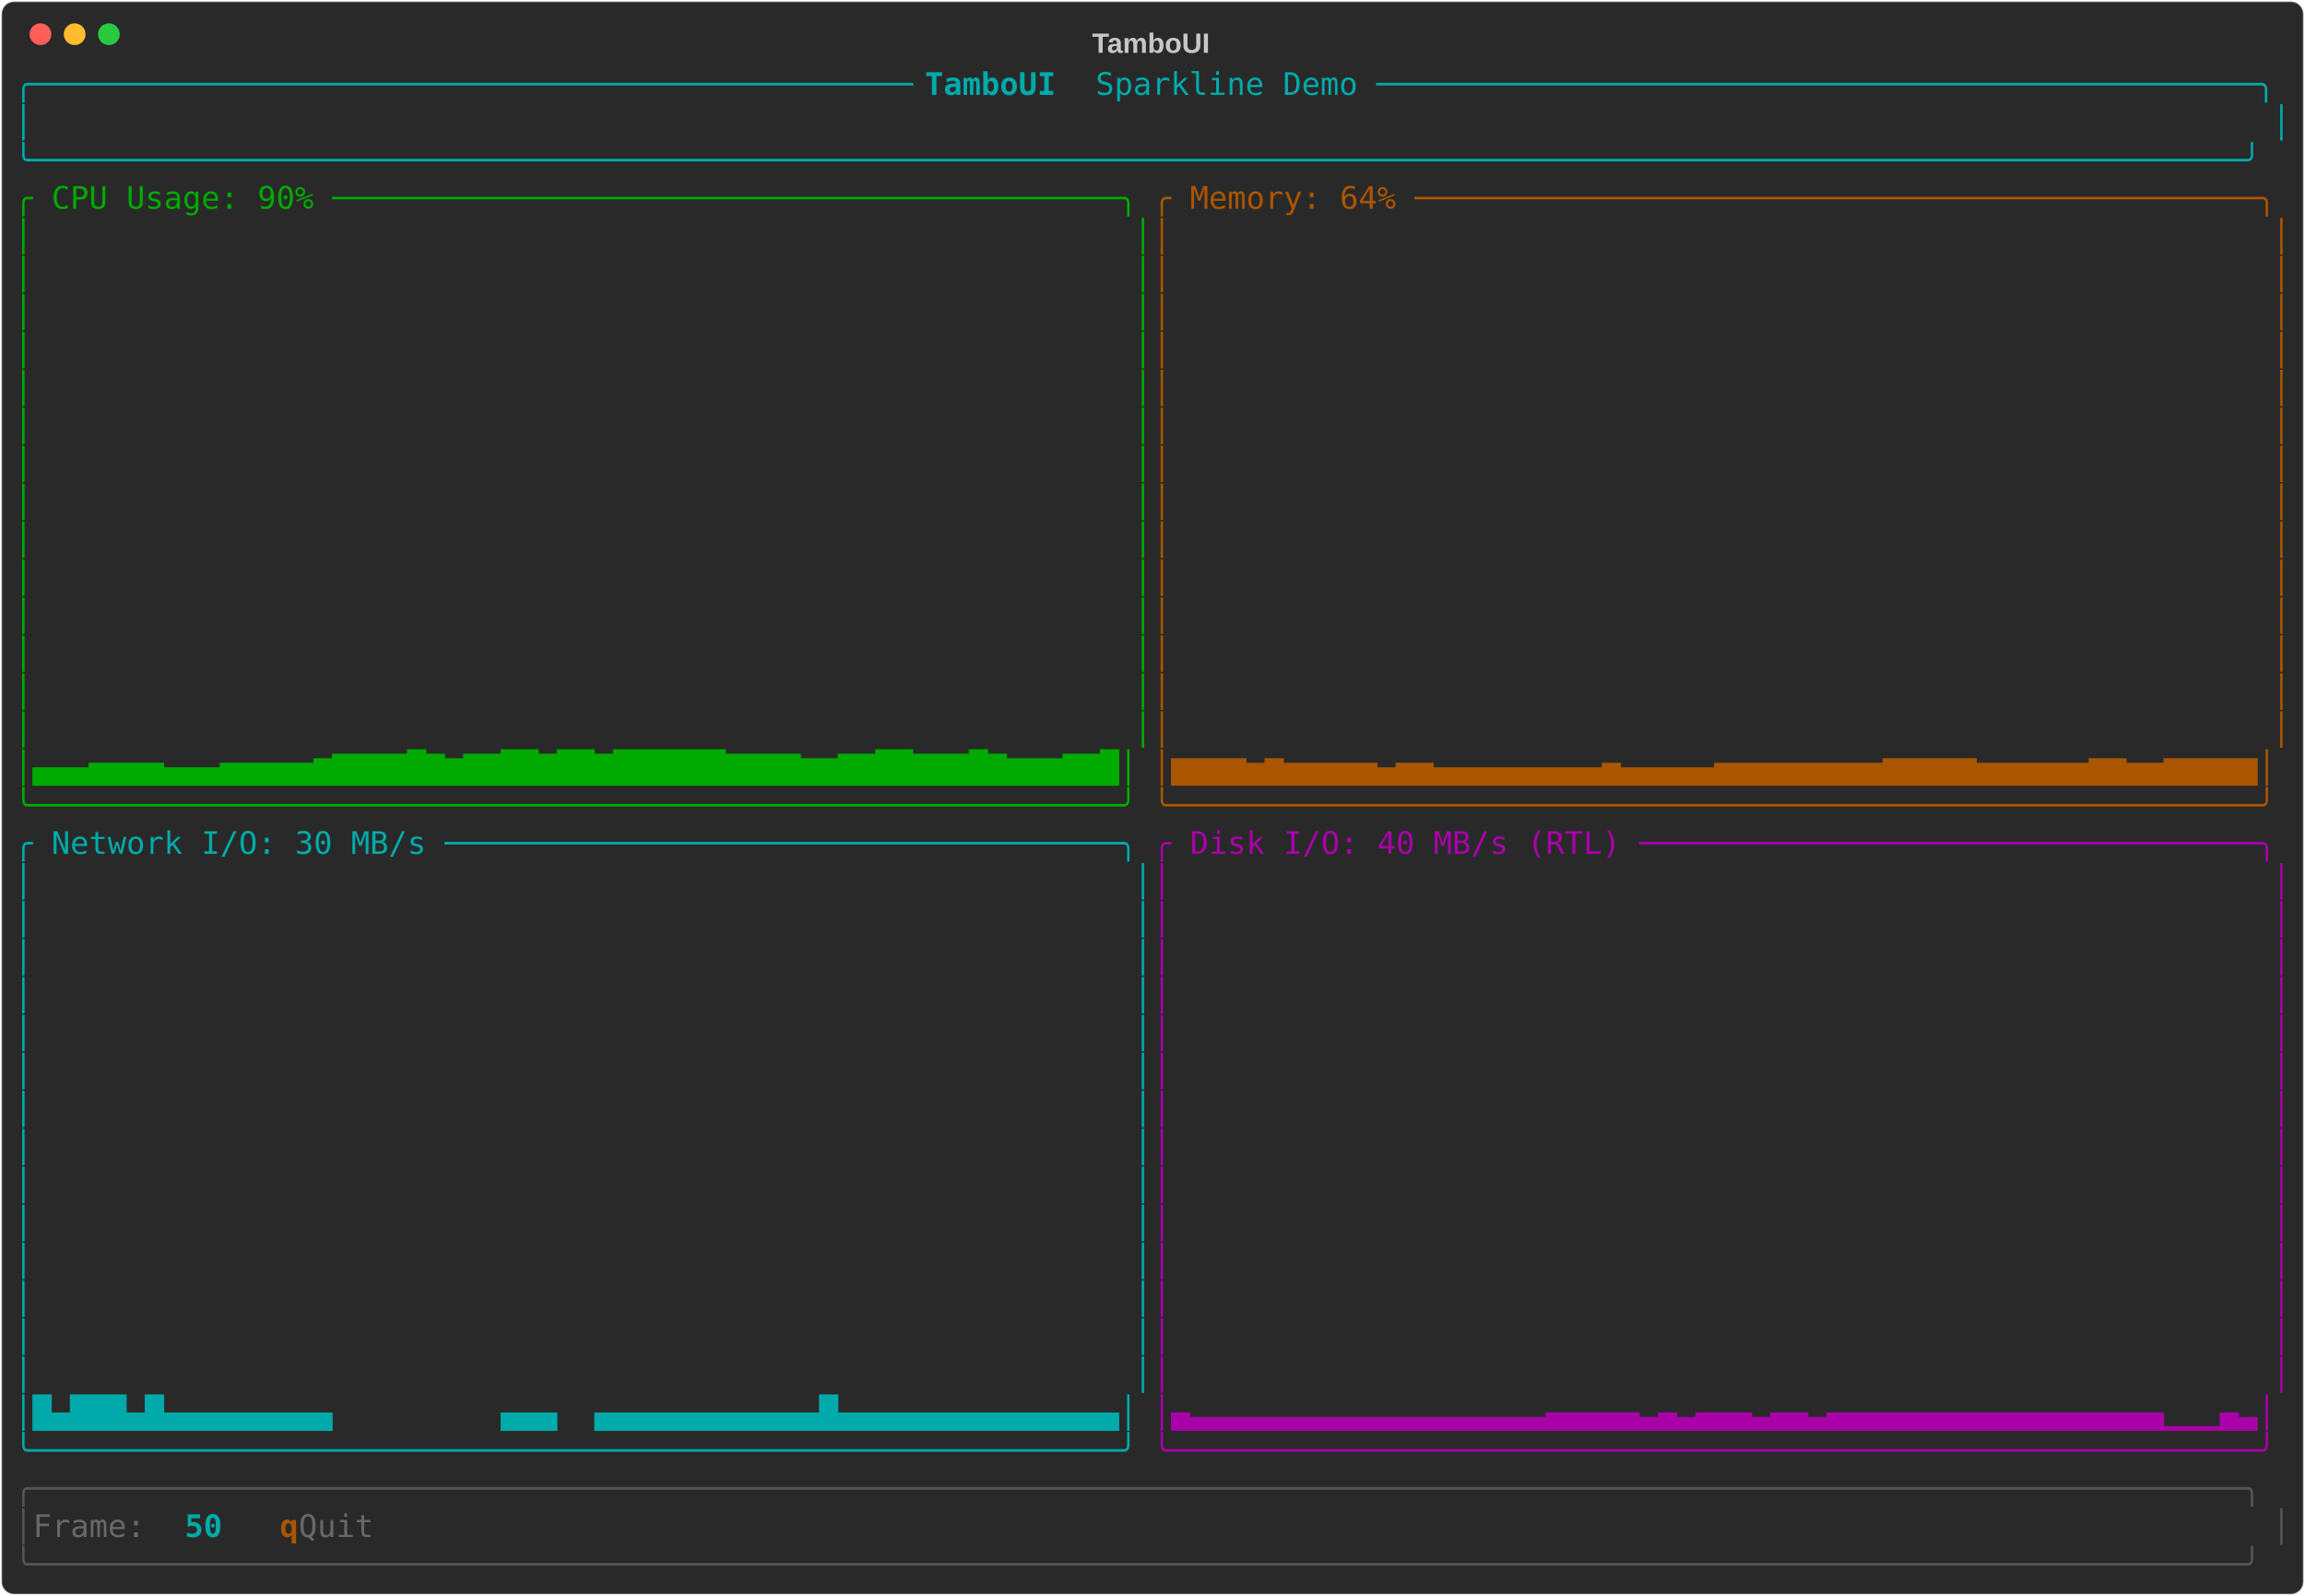
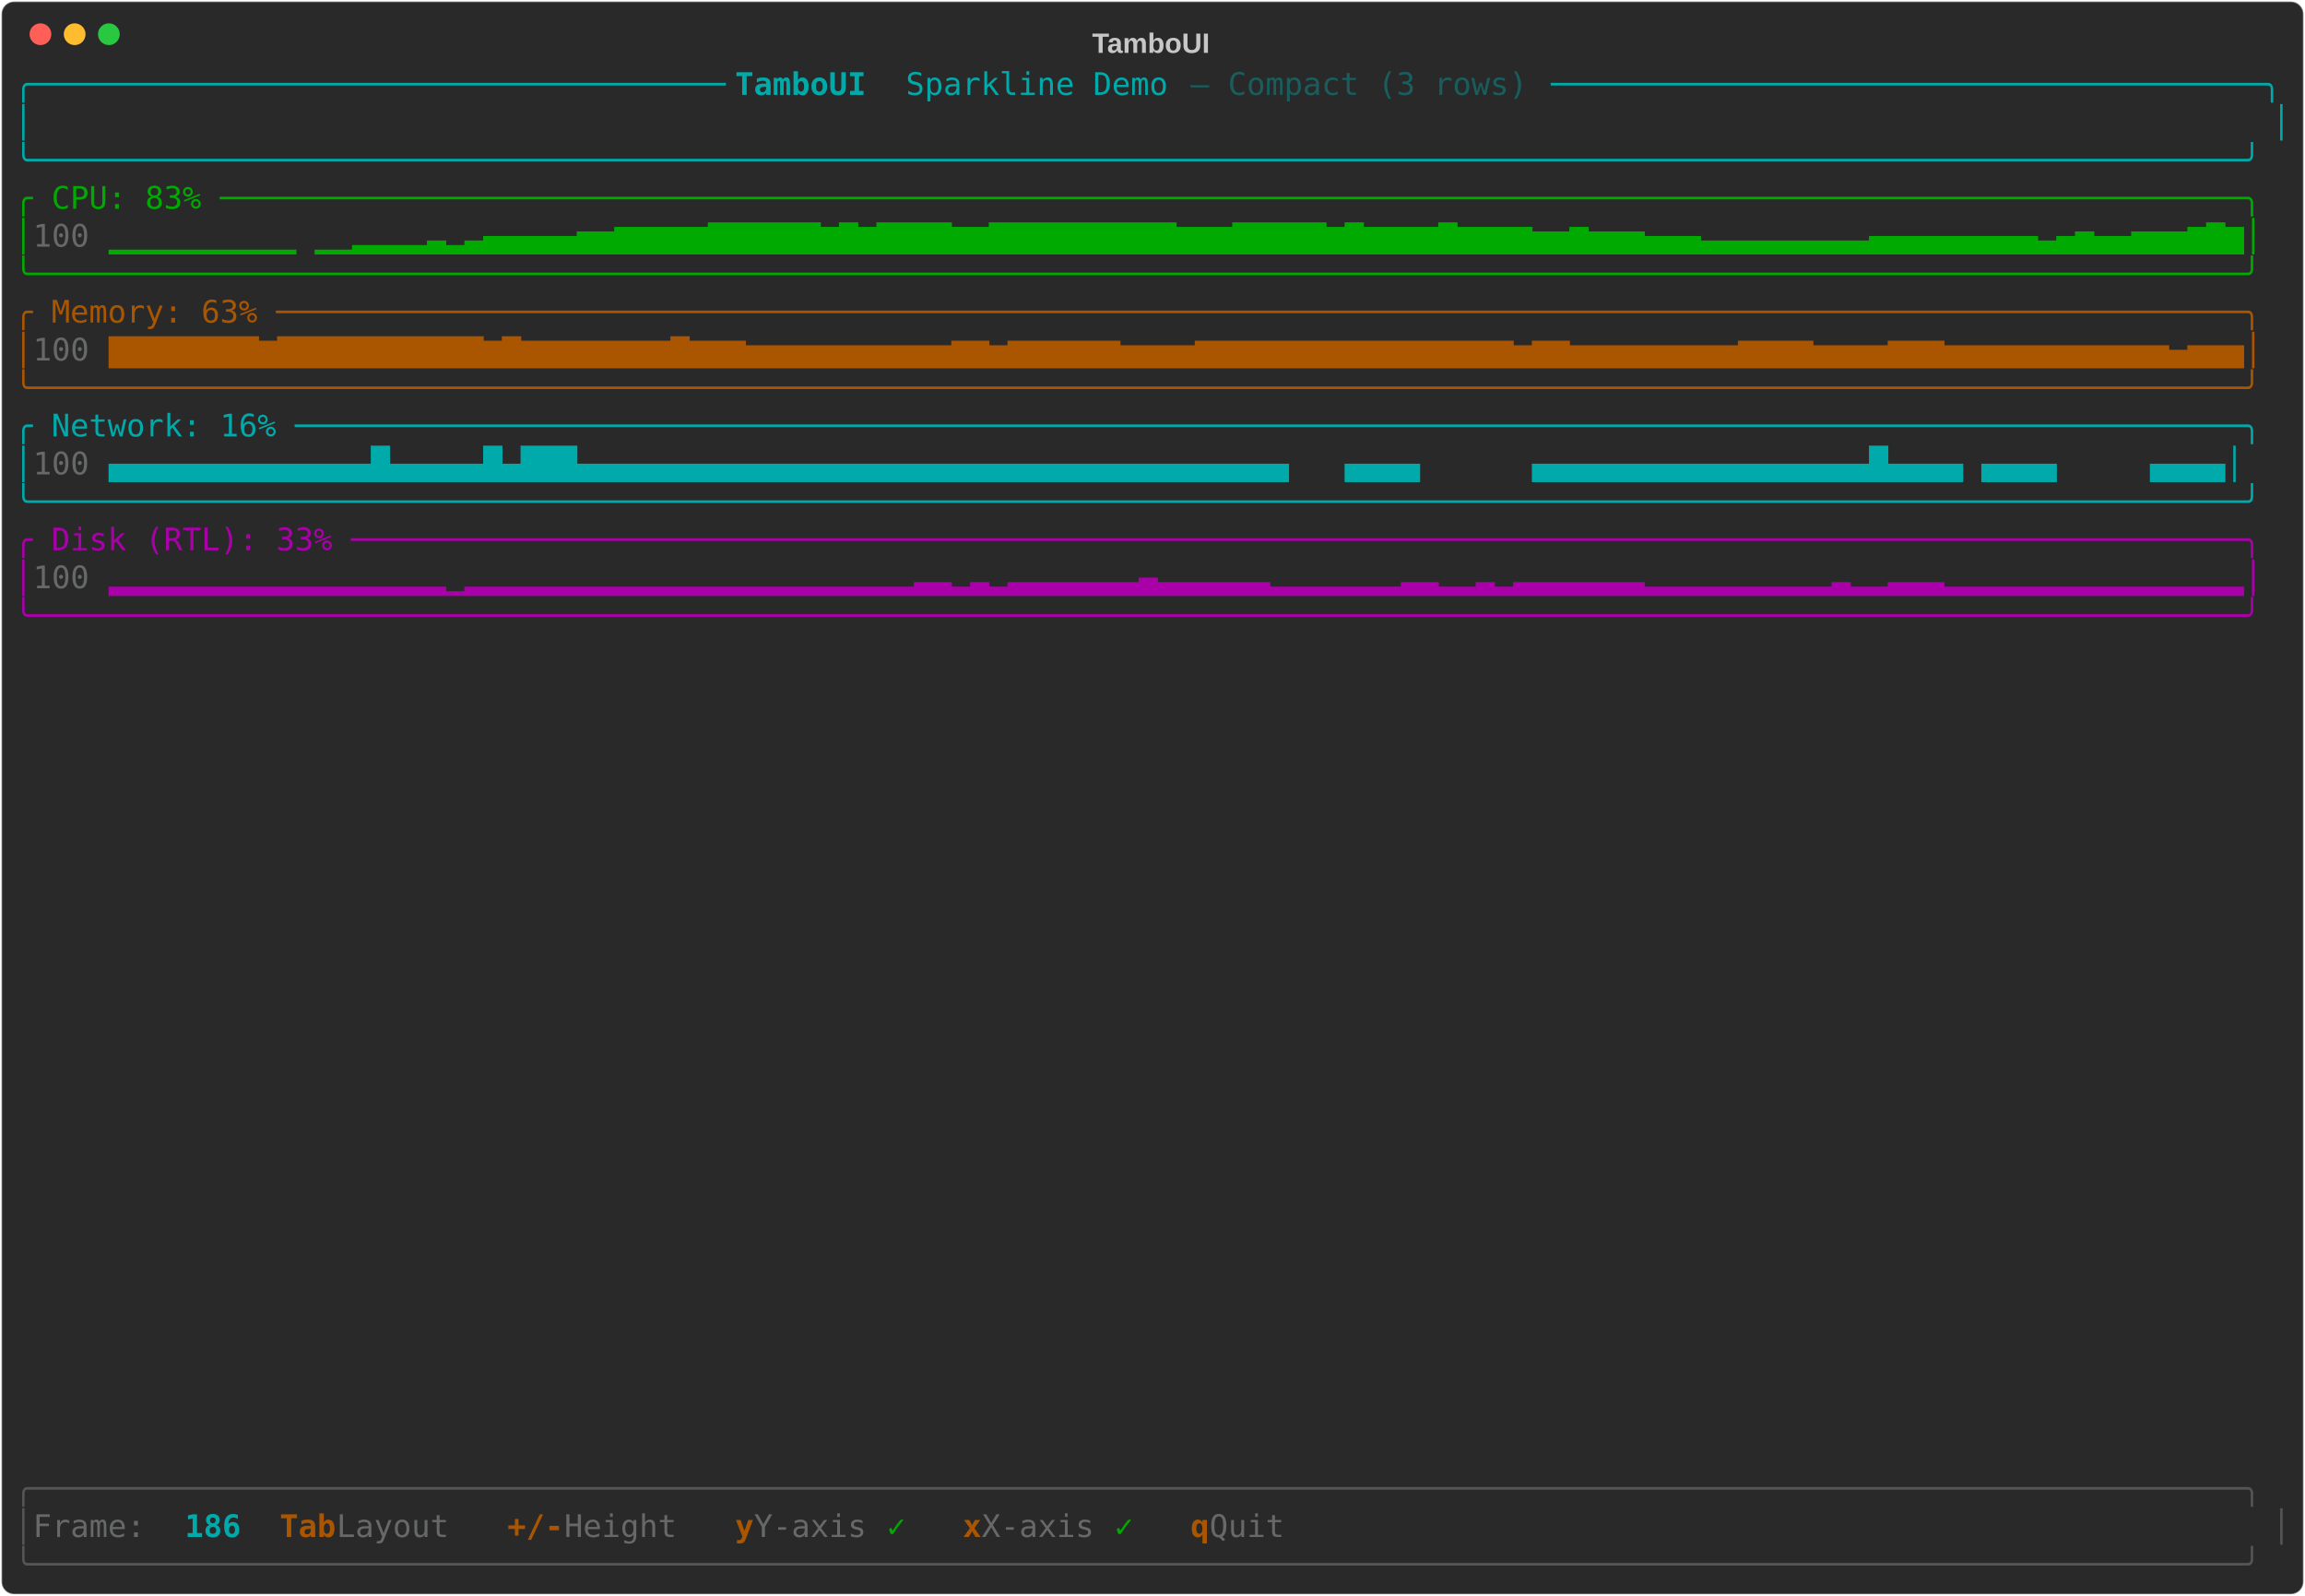
<svg xmlns="http://www.w3.org/2000/svg" class="rich-terminal" viewBox="0 0 1482 1026">
-   <style>    @font-face {        font-family: "Fira Code";        src: local("FiraCode-Regular"),                url("https://cdnjs.cloudflare.com/ajax/libs/firacode/6.2.0/woff2/FiraCode-Regular.woff2") format("woff2"),                url("https://cdnjs.cloudflare.com/ajax/libs/firacode/6.2.0/woff/FiraCode-Regular.woff") format("woff");        font-style: normal;        font-weight: 400;    }    @font-face {        font-family: "Fira Code";        src: local("FiraCode-Bold"),                url("https://cdnjs.cloudflare.com/ajax/libs/firacode/6.2.0/woff2/FiraCode-Bold.woff2") format("woff2"),                url("https://cdnjs.cloudflare.com/ajax/libs/firacode/6.2.0/woff/FiraCode-Bold.woff") format("woff");        font-style: bold;        font-weight: 700;    }    .terminal-2690497868-matrix {        font-family: Fira Code, monospace;        font-size: 20px;        line-height: 24.4px;        font-variant-east-asian: full-width;    }    .terminal-2690497868-title {        font-size: 18px;        font-weight: bold;        font-family: arial;    }    .terminal-2690497868-r1 { fill: #00aaaa }.terminal-2690497868-r2 { fill: #00aaaa;font-weight: bold }.terminal-2690497868-r3 { fill: #c5c8c6 }.terminal-2690497868-r4 { fill: #00aa00 }.terminal-2690497868-r5 { fill: #aa5500 }.terminal-2690497868-r6 { fill: #aa00aa }.terminal-2690497868-r7 { fill: #555555 }.terminal-2690497868-r8 { fill: #676968 }.terminal-2690497868-r9 { fill: #aa5500;font-weight: bold }    </style>
+   <style>    @font-face {        font-family: "Fira Code";        src: local("FiraCode-Regular"),                url("https://cdnjs.cloudflare.com/ajax/libs/firacode/6.2.0/woff2/FiraCode-Regular.woff2") format("woff2"),                url("https://cdnjs.cloudflare.com/ajax/libs/firacode/6.2.0/woff/FiraCode-Regular.woff") format("woff");        font-style: normal;        font-weight: 400;    }    @font-face {        font-family: "Fira Code";        src: local("FiraCode-Bold"),                url("https://cdnjs.cloudflare.com/ajax/libs/firacode/6.2.0/woff2/FiraCode-Bold.woff2") format("woff2"),                url("https://cdnjs.cloudflare.com/ajax/libs/firacode/6.2.0/woff/FiraCode-Bold.woff") format("woff");        font-style: bold;        font-weight: 700;    }    .terminal-4036612891-matrix {        font-family: Fira Code, monospace;        font-size: 20px;        line-height: 24.4px;        font-variant-east-asian: full-width;    }    .terminal-4036612891-title {        font-size: 18px;        font-weight: bold;        font-family: arial;    }    .terminal-4036612891-r1 { fill: #00aaaa }.terminal-4036612891-r2 { fill: #00aaaa;font-weight: bold }.terminal-4036612891-r3 { fill: #195d5d }.terminal-4036612891-r4 { fill: #c5c8c6 }.terminal-4036612891-r5 { fill: #00aa00 }.terminal-4036612891-r6 { fill: #676968 }.terminal-4036612891-r7 { fill: #aa5500 }.terminal-4036612891-r8 { fill: #aa00aa }.terminal-4036612891-r9 { fill: #555555 }.terminal-4036612891-r10 { fill: #aa5500;font-weight: bold }    </style>
  <defs>
-     <clipPath id="terminal-2690497868-clip-terminal">
+     <clipPath id="terminal-4036612891-clip-terminal">
      <rect x="0" y="0" width="1463" height="975" />
    </clipPath>
-     <clipPath id="terminal-2690497868-line-0">
+     <clipPath id="terminal-4036612891-line-0">
      <rect x="0" y="1.5" width="1464" height="24.65" />
    </clipPath>
-     <clipPath id="terminal-2690497868-line-1">
+     <clipPath id="terminal-4036612891-line-1">
      <rect x="0" y="25.9" width="1464" height="24.65" />
    </clipPath>
-     <clipPath id="terminal-2690497868-line-2">
+     <clipPath id="terminal-4036612891-line-2">
      <rect x="0" y="50.3" width="1464" height="24.65" />
    </clipPath>
-     <clipPath id="terminal-2690497868-line-3">
+     <clipPath id="terminal-4036612891-line-3">
      <rect x="0" y="74.7" width="1464" height="24.65" />
    </clipPath>
-     <clipPath id="terminal-2690497868-line-4">
+     <clipPath id="terminal-4036612891-line-4">
      <rect x="0" y="99.1" width="1464" height="24.65" />
    </clipPath>
-     <clipPath id="terminal-2690497868-line-5">
+     <clipPath id="terminal-4036612891-line-5">
      <rect x="0" y="123.5" width="1464" height="24.65" />
    </clipPath>
-     <clipPath id="terminal-2690497868-line-6">
+     <clipPath id="terminal-4036612891-line-6">
      <rect x="0" y="147.9" width="1464" height="24.65" />
    </clipPath>
-     <clipPath id="terminal-2690497868-line-7">
+     <clipPath id="terminal-4036612891-line-7">
      <rect x="0" y="172.3" width="1464" height="24.65" />
    </clipPath>
-     <clipPath id="terminal-2690497868-line-8">
+     <clipPath id="terminal-4036612891-line-8">
      <rect x="0" y="196.7" width="1464" height="24.65" />
    </clipPath>
-     <clipPath id="terminal-2690497868-line-9">
+     <clipPath id="terminal-4036612891-line-9">
      <rect x="0" y="221.1" width="1464" height="24.65" />
    </clipPath>
-     <clipPath id="terminal-2690497868-line-10">
+     <clipPath id="terminal-4036612891-line-10">
      <rect x="0" y="245.5" width="1464" height="24.65" />
    </clipPath>
-     <clipPath id="terminal-2690497868-line-11">
+     <clipPath id="terminal-4036612891-line-11">
      <rect x="0" y="269.9" width="1464" height="24.65" />
    </clipPath>
-     <clipPath id="terminal-2690497868-line-12">
+     <clipPath id="terminal-4036612891-line-12">
      <rect x="0" y="294.3" width="1464" height="24.65" />
    </clipPath>
-     <clipPath id="terminal-2690497868-line-13">
+     <clipPath id="terminal-4036612891-line-13">
      <rect x="0" y="318.7" width="1464" height="24.65" />
    </clipPath>
-     <clipPath id="terminal-2690497868-line-14">
+     <clipPath id="terminal-4036612891-line-14">
      <rect x="0" y="343.1" width="1464" height="24.65" />
    </clipPath>
-     <clipPath id="terminal-2690497868-line-15">
+     <clipPath id="terminal-4036612891-line-15">
      <rect x="0" y="367.5" width="1464" height="24.65" />
    </clipPath>
-     <clipPath id="terminal-2690497868-line-16">
+     <clipPath id="terminal-4036612891-line-16">
      <rect x="0" y="391.9" width="1464" height="24.65" />
    </clipPath>
-     <clipPath id="terminal-2690497868-line-17">
+     <clipPath id="terminal-4036612891-line-17">
      <rect x="0" y="416.3" width="1464" height="24.65" />
    </clipPath>
-     <clipPath id="terminal-2690497868-line-18">
+     <clipPath id="terminal-4036612891-line-18">
      <rect x="0" y="440.7" width="1464" height="24.65" />
    </clipPath>
-     <clipPath id="terminal-2690497868-line-19">
+     <clipPath id="terminal-4036612891-line-19">
      <rect x="0" y="465.1" width="1464" height="24.65" />
    </clipPath>
-     <clipPath id="terminal-2690497868-line-20">
+     <clipPath id="terminal-4036612891-line-20">
      <rect x="0" y="489.5" width="1464" height="24.65" />
    </clipPath>
-     <clipPath id="terminal-2690497868-line-21">
+     <clipPath id="terminal-4036612891-line-21">
      <rect x="0" y="513.9" width="1464" height="24.65" />
    </clipPath>
-     <clipPath id="terminal-2690497868-line-22">
+     <clipPath id="terminal-4036612891-line-22">
      <rect x="0" y="538.3" width="1464" height="24.65" />
    </clipPath>
-     <clipPath id="terminal-2690497868-line-23">
+     <clipPath id="terminal-4036612891-line-23">
      <rect x="0" y="562.7" width="1464" height="24.65" />
    </clipPath>
-     <clipPath id="terminal-2690497868-line-24">
+     <clipPath id="terminal-4036612891-line-24">
      <rect x="0" y="587.1" width="1464" height="24.65" />
    </clipPath>
-     <clipPath id="terminal-2690497868-line-25">
+     <clipPath id="terminal-4036612891-line-25">
      <rect x="0" y="611.5" width="1464" height="24.65" />
    </clipPath>
-     <clipPath id="terminal-2690497868-line-26">
+     <clipPath id="terminal-4036612891-line-26">
      <rect x="0" y="635.9" width="1464" height="24.65" />
    </clipPath>
-     <clipPath id="terminal-2690497868-line-27">
+     <clipPath id="terminal-4036612891-line-27">
      <rect x="0" y="660.3" width="1464" height="24.65" />
    </clipPath>
-     <clipPath id="terminal-2690497868-line-28">
+     <clipPath id="terminal-4036612891-line-28">
      <rect x="0" y="684.7" width="1464" height="24.65" />
    </clipPath>
-     <clipPath id="terminal-2690497868-line-29">
+     <clipPath id="terminal-4036612891-line-29">
      <rect x="0" y="709.1" width="1464" height="24.65" />
    </clipPath>
-     <clipPath id="terminal-2690497868-line-30">
+     <clipPath id="terminal-4036612891-line-30">
      <rect x="0" y="733.5" width="1464" height="24.65" />
    </clipPath>
-     <clipPath id="terminal-2690497868-line-31">
+     <clipPath id="terminal-4036612891-line-31">
      <rect x="0" y="757.9" width="1464" height="24.65" />
    </clipPath>
-     <clipPath id="terminal-2690497868-line-32">
+     <clipPath id="terminal-4036612891-line-32">
      <rect x="0" y="782.3" width="1464" height="24.65" />
    </clipPath>
-     <clipPath id="terminal-2690497868-line-33">
+     <clipPath id="terminal-4036612891-line-33">
      <rect x="0" y="806.7" width="1464" height="24.65" />
    </clipPath>
-     <clipPath id="terminal-2690497868-line-34">
+     <clipPath id="terminal-4036612891-line-34">
      <rect x="0" y="831.1" width="1464" height="24.65" />
    </clipPath>
-     <clipPath id="terminal-2690497868-line-35">
+     <clipPath id="terminal-4036612891-line-35">
      <rect x="0" y="855.5" width="1464" height="24.65" />
    </clipPath>
-     <clipPath id="terminal-2690497868-line-36">
+     <clipPath id="terminal-4036612891-line-36">
      <rect x="0" y="879.9" width="1464" height="24.65" />
    </clipPath>
-     <clipPath id="terminal-2690497868-line-37">
+     <clipPath id="terminal-4036612891-line-37">
      <rect x="0" y="904.3" width="1464" height="24.65" />
    </clipPath>
-     <clipPath id="terminal-2690497868-line-38">
+     <clipPath id="terminal-4036612891-line-38">
      <rect x="0" y="928.7" width="1464" height="24.65" />
    </clipPath>
-     <clipPath id="terminal-2690497868-line-39">
+     <clipPath id="terminal-4036612891-line-39">
      <rect x="0" y="953.1" width="1464" height="24.65" />
    </clipPath>
  </defs>
  <rect fill="#292929" stroke="rgba(255,255,255,0.35)" stroke-width="1" x="1" y="1" width="1480" height="1024" rx="8" />
-   <text class="terminal-2690497868-title" fill="#c5c8c6" text-anchor="middle" x="740" y="34">TamboUI</text>
+   <text class="terminal-4036612891-title" fill="#c5c8c6" text-anchor="middle" x="740" y="34">TamboUI</text>
  <g transform="translate(26,22)">
    <circle cx="0" cy="0" r="7" fill="#ff5f57" />
    <circle cx="22" cy="0" r="7" fill="#febc2e" />
    <circle cx="44" cy="0" r="7" fill="#28c840" />
  </g>
-   <g transform="translate(9, 41)" clip-path="url(#terminal-2690497868-clip-terminal)">
-     <g class="terminal-2690497868-matrix">
-       <text class="terminal-2690497868-r1" x="0" y="20" textLength="585.6" clip-path="url(#terminal-2690497868-line-0)">╭───────────────────────────────────────────────</text>
-       <text class="terminal-2690497868-r2" x="585.6" y="20" textLength="109.8" clip-path="url(#terminal-2690497868-line-0)"> TamboUI </text>
-       <text class="terminal-2690497868-r1" x="695.4" y="20" textLength="768.6" clip-path="url(#terminal-2690497868-line-0)">Sparkline Demo ───────────────────────────────────────────────╮</text>
-       <text class="terminal-2690497868-r1" x="0" y="44.4" textLength="12.2" clip-path="url(#terminal-2690497868-line-1)">│</text>
-       <text class="terminal-2690497868-r1" x="1451.8" y="44.4" textLength="12.2" clip-path="url(#terminal-2690497868-line-1)">│</text>
-       <text class="terminal-2690497868-r1" x="0" y="68.8" textLength="1464" clip-path="url(#terminal-2690497868-line-2)">╰──────────────────────────────────────────────────────────────────────────────────────────────────────────────────────╯</text>
-       <text class="terminal-2690497868-r4" x="0" y="93.2" textLength="732" clip-path="url(#terminal-2690497868-line-3)">╭ CPU Usage: 90% ──────────────────────────────────────────╮</text>
-       <text class="terminal-2690497868-r5" x="732" y="93.2" textLength="732" clip-path="url(#terminal-2690497868-line-3)">╭ Memory: 64% ─────────────────────────────────────────────╮</text>
-       <text class="terminal-2690497868-r4" x="0" y="117.6" textLength="12.2" clip-path="url(#terminal-2690497868-line-4)">│</text>
-       <text class="terminal-2690497868-r4" x="719.8" y="117.6" textLength="12.2" clip-path="url(#terminal-2690497868-line-4)">│</text>
-       <text class="terminal-2690497868-r5" x="732" y="117.6" textLength="12.2" clip-path="url(#terminal-2690497868-line-4)">│</text>
-       <text class="terminal-2690497868-r5" x="1451.8" y="117.6" textLength="12.2" clip-path="url(#terminal-2690497868-line-4)">│</text>
-       <text class="terminal-2690497868-r4" x="0" y="142" textLength="12.2" clip-path="url(#terminal-2690497868-line-5)">│</text>
-       <text class="terminal-2690497868-r4" x="719.8" y="142" textLength="12.2" clip-path="url(#terminal-2690497868-line-5)">│</text>
-       <text class="terminal-2690497868-r5" x="732" y="142" textLength="12.2" clip-path="url(#terminal-2690497868-line-5)">│</text>
-       <text class="terminal-2690497868-r5" x="1451.8" y="142" textLength="12.2" clip-path="url(#terminal-2690497868-line-5)">│</text>
-       <text class="terminal-2690497868-r4" x="0" y="166.4" textLength="12.2" clip-path="url(#terminal-2690497868-line-6)">│</text>
-       <text class="terminal-2690497868-r4" x="719.8" y="166.4" textLength="12.2" clip-path="url(#terminal-2690497868-line-6)">│</text>
-       <text class="terminal-2690497868-r5" x="732" y="166.4" textLength="12.2" clip-path="url(#terminal-2690497868-line-6)">│</text>
-       <text class="terminal-2690497868-r5" x="1451.8" y="166.4" textLength="12.2" clip-path="url(#terminal-2690497868-line-6)">│</text>
-       <text class="terminal-2690497868-r4" x="0" y="190.8" textLength="12.2" clip-path="url(#terminal-2690497868-line-7)">│</text>
-       <text class="terminal-2690497868-r4" x="719.8" y="190.8" textLength="12.2" clip-path="url(#terminal-2690497868-line-7)">│</text>
-       <text class="terminal-2690497868-r5" x="732" y="190.8" textLength="12.2" clip-path="url(#terminal-2690497868-line-7)">│</text>
-       <text class="terminal-2690497868-r5" x="1451.8" y="190.8" textLength="12.2" clip-path="url(#terminal-2690497868-line-7)">│</text>
-       <text class="terminal-2690497868-r4" x="0" y="215.2" textLength="12.2" clip-path="url(#terminal-2690497868-line-8)">│</text>
-       <text class="terminal-2690497868-r4" x="719.8" y="215.2" textLength="12.2" clip-path="url(#terminal-2690497868-line-8)">│</text>
-       <text class="terminal-2690497868-r5" x="732" y="215.2" textLength="12.2" clip-path="url(#terminal-2690497868-line-8)">│</text>
-       <text class="terminal-2690497868-r5" x="1451.8" y="215.2" textLength="12.2" clip-path="url(#terminal-2690497868-line-8)">│</text>
-       <text class="terminal-2690497868-r4" x="0" y="239.6" textLength="12.2" clip-path="url(#terminal-2690497868-line-9)">│</text>
-       <text class="terminal-2690497868-r4" x="719.8" y="239.6" textLength="12.2" clip-path="url(#terminal-2690497868-line-9)">│</text>
-       <text class="terminal-2690497868-r5" x="732" y="239.6" textLength="12.2" clip-path="url(#terminal-2690497868-line-9)">│</text>
-       <text class="terminal-2690497868-r5" x="1451.8" y="239.6" textLength="12.2" clip-path="url(#terminal-2690497868-line-9)">│</text>
-       <text class="terminal-2690497868-r4" x="0" y="264" textLength="12.2" clip-path="url(#terminal-2690497868-line-10)">│</text>
-       <text class="terminal-2690497868-r4" x="719.8" y="264" textLength="12.2" clip-path="url(#terminal-2690497868-line-10)">│</text>
-       <text class="terminal-2690497868-r5" x="732" y="264" textLength="12.2" clip-path="url(#terminal-2690497868-line-10)">│</text>
-       <text class="terminal-2690497868-r5" x="1451.8" y="264" textLength="12.2" clip-path="url(#terminal-2690497868-line-10)">│</text>
-       <text class="terminal-2690497868-r4" x="0" y="288.4" textLength="12.2" clip-path="url(#terminal-2690497868-line-11)">│</text>
-       <text class="terminal-2690497868-r4" x="719.8" y="288.4" textLength="12.2" clip-path="url(#terminal-2690497868-line-11)">│</text>
-       <text class="terminal-2690497868-r5" x="732" y="288.4" textLength="12.2" clip-path="url(#terminal-2690497868-line-11)">│</text>
-       <text class="terminal-2690497868-r5" x="1451.8" y="288.4" textLength="12.2" clip-path="url(#terminal-2690497868-line-11)">│</text>
-       <text class="terminal-2690497868-r4" x="0" y="312.8" textLength="12.2" clip-path="url(#terminal-2690497868-line-12)">│</text>
-       <text class="terminal-2690497868-r4" x="719.8" y="312.8" textLength="12.2" clip-path="url(#terminal-2690497868-line-12)">│</text>
-       <text class="terminal-2690497868-r5" x="732" y="312.8" textLength="12.2" clip-path="url(#terminal-2690497868-line-12)">│</text>
-       <text class="terminal-2690497868-r5" x="1451.8" y="312.8" textLength="12.2" clip-path="url(#terminal-2690497868-line-12)">│</text>
-       <text class="terminal-2690497868-r4" x="0" y="337.2" textLength="12.2" clip-path="url(#terminal-2690497868-line-13)">│</text>
-       <text class="terminal-2690497868-r4" x="719.8" y="337.2" textLength="12.2" clip-path="url(#terminal-2690497868-line-13)">│</text>
-       <text class="terminal-2690497868-r5" x="732" y="337.2" textLength="12.2" clip-path="url(#terminal-2690497868-line-13)">│</text>
-       <text class="terminal-2690497868-r5" x="1451.8" y="337.2" textLength="12.2" clip-path="url(#terminal-2690497868-line-13)">│</text>
-       <text class="terminal-2690497868-r4" x="0" y="361.6" textLength="12.2" clip-path="url(#terminal-2690497868-line-14)">│</text>
-       <text class="terminal-2690497868-r4" x="719.8" y="361.6" textLength="12.2" clip-path="url(#terminal-2690497868-line-14)">│</text>
-       <text class="terminal-2690497868-r5" x="732" y="361.6" textLength="12.2" clip-path="url(#terminal-2690497868-line-14)">│</text>
-       <text class="terminal-2690497868-r5" x="1451.8" y="361.6" textLength="12.2" clip-path="url(#terminal-2690497868-line-14)">│</text>
-       <text class="terminal-2690497868-r4" x="0" y="386" textLength="12.2" clip-path="url(#terminal-2690497868-line-15)">│</text>
-       <text class="terminal-2690497868-r4" x="719.8" y="386" textLength="12.2" clip-path="url(#terminal-2690497868-line-15)">│</text>
-       <text class="terminal-2690497868-r5" x="732" y="386" textLength="12.2" clip-path="url(#terminal-2690497868-line-15)">│</text>
-       <text class="terminal-2690497868-r5" x="1451.8" y="386" textLength="12.2" clip-path="url(#terminal-2690497868-line-15)">│</text>
-       <text class="terminal-2690497868-r4" x="0" y="410.4" textLength="12.2" clip-path="url(#terminal-2690497868-line-16)">│</text>
-       <text class="terminal-2690497868-r4" x="719.8" y="410.4" textLength="12.2" clip-path="url(#terminal-2690497868-line-16)">│</text>
-       <text class="terminal-2690497868-r5" x="732" y="410.4" textLength="12.2" clip-path="url(#terminal-2690497868-line-16)">│</text>
-       <text class="terminal-2690497868-r5" x="1451.8" y="410.4" textLength="12.2" clip-path="url(#terminal-2690497868-line-16)">│</text>
-       <text class="terminal-2690497868-r4" x="0" y="434.8" textLength="12.2" clip-path="url(#terminal-2690497868-line-17)">│</text>
-       <text class="terminal-2690497868-r4" x="719.8" y="434.8" textLength="12.2" clip-path="url(#terminal-2690497868-line-17)">│</text>
-       <text class="terminal-2690497868-r5" x="732" y="434.8" textLength="12.2" clip-path="url(#terminal-2690497868-line-17)">│</text>
-       <text class="terminal-2690497868-r5" x="1451.8" y="434.8" textLength="12.2" clip-path="url(#terminal-2690497868-line-17)">│</text>
-       <text class="terminal-2690497868-r4" x="0" y="459.2" textLength="732" clip-path="url(#terminal-2690497868-line-18)">│▄▄▄▅▅▅▅▄▄▄▅▅▅▅▅▆▇▇▇▇█▇▆▇▇██▇██▇██████▇▇▇▇▆▆▇▇██▇▇▇█▇▆▆▆▇▇█│</text>
-       <text class="terminal-2690497868-r5" x="732" y="459.2" textLength="732" clip-path="url(#terminal-2690497868-line-18)">│▆▆▆▆▅▆▅▅▅▅▅▄▅▅▄▄▄▄▄▄▄▄▄▅▄▄▄▄▄▅▅▅▅▅▅▅▅▅▆▆▆▆▆▅▅▅▅▅▅▆▆▅▅▆▆▆▆▆│</text>
-       <text class="terminal-2690497868-r4" x="0" y="483.6" textLength="732" clip-path="url(#terminal-2690497868-line-19)">╰──────────────────────────────────────────────────────────╯</text>
-       <text class="terminal-2690497868-r5" x="732" y="483.6" textLength="732" clip-path="url(#terminal-2690497868-line-19)">╰──────────────────────────────────────────────────────────╯</text>
-       <text class="terminal-2690497868-r1" x="0" y="508" textLength="732" clip-path="url(#terminal-2690497868-line-20)">╭ Network I/O: 30 MB/s ────────────────────────────────────╮</text>
-       <text class="terminal-2690497868-r6" x="732" y="508" textLength="732" clip-path="url(#terminal-2690497868-line-20)">╭ Disk I/O: 40 MB/s (RTL) ─────────────────────────────────╮</text>
-       <text class="terminal-2690497868-r1" x="0" y="532.4" textLength="12.2" clip-path="url(#terminal-2690497868-line-21)">│</text>
-       <text class="terminal-2690497868-r1" x="719.8" y="532.4" textLength="12.2" clip-path="url(#terminal-2690497868-line-21)">│</text>
-       <text class="terminal-2690497868-r6" x="732" y="532.4" textLength="12.2" clip-path="url(#terminal-2690497868-line-21)">│</text>
-       <text class="terminal-2690497868-r6" x="1451.8" y="532.4" textLength="12.2" clip-path="url(#terminal-2690497868-line-21)">│</text>
-       <text class="terminal-2690497868-r1" x="0" y="556.8" textLength="12.2" clip-path="url(#terminal-2690497868-line-22)">│</text>
-       <text class="terminal-2690497868-r1" x="719.8" y="556.8" textLength="12.2" clip-path="url(#terminal-2690497868-line-22)">│</text>
-       <text class="terminal-2690497868-r6" x="732" y="556.8" textLength="12.2" clip-path="url(#terminal-2690497868-line-22)">│</text>
-       <text class="terminal-2690497868-r6" x="1451.8" y="556.8" textLength="12.2" clip-path="url(#terminal-2690497868-line-22)">│</text>
-       <text class="terminal-2690497868-r1" x="0" y="581.2" textLength="12.2" clip-path="url(#terminal-2690497868-line-23)">│</text>
-       <text class="terminal-2690497868-r1" x="719.8" y="581.2" textLength="12.2" clip-path="url(#terminal-2690497868-line-23)">│</text>
-       <text class="terminal-2690497868-r6" x="732" y="581.2" textLength="12.2" clip-path="url(#terminal-2690497868-line-23)">│</text>
-       <text class="terminal-2690497868-r6" x="1451.8" y="581.2" textLength="12.2" clip-path="url(#terminal-2690497868-line-23)">│</text>
-       <text class="terminal-2690497868-r1" x="0" y="605.6" textLength="12.2" clip-path="url(#terminal-2690497868-line-24)">│</text>
-       <text class="terminal-2690497868-r1" x="719.8" y="605.6" textLength="12.2" clip-path="url(#terminal-2690497868-line-24)">│</text>
-       <text class="terminal-2690497868-r6" x="732" y="605.6" textLength="12.2" clip-path="url(#terminal-2690497868-line-24)">│</text>
-       <text class="terminal-2690497868-r6" x="1451.8" y="605.6" textLength="12.2" clip-path="url(#terminal-2690497868-line-24)">│</text>
-       <text class="terminal-2690497868-r1" x="0" y="630" textLength="12.2" clip-path="url(#terminal-2690497868-line-25)">│</text>
-       <text class="terminal-2690497868-r1" x="719.8" y="630" textLength="12.2" clip-path="url(#terminal-2690497868-line-25)">│</text>
-       <text class="terminal-2690497868-r6" x="732" y="630" textLength="12.2" clip-path="url(#terminal-2690497868-line-25)">│</text>
-       <text class="terminal-2690497868-r6" x="1451.8" y="630" textLength="12.2" clip-path="url(#terminal-2690497868-line-25)">│</text>
-       <text class="terminal-2690497868-r1" x="0" y="654.4" textLength="12.2" clip-path="url(#terminal-2690497868-line-26)">│</text>
-       <text class="terminal-2690497868-r1" x="719.8" y="654.4" textLength="12.2" clip-path="url(#terminal-2690497868-line-26)">│</text>
-       <text class="terminal-2690497868-r6" x="732" y="654.4" textLength="12.2" clip-path="url(#terminal-2690497868-line-26)">│</text>
-       <text class="terminal-2690497868-r6" x="1451.8" y="654.4" textLength="12.2" clip-path="url(#terminal-2690497868-line-26)">│</text>
-       <text class="terminal-2690497868-r1" x="0" y="678.8" textLength="12.2" clip-path="url(#terminal-2690497868-line-27)">│</text>
-       <text class="terminal-2690497868-r1" x="719.8" y="678.8" textLength="12.2" clip-path="url(#terminal-2690497868-line-27)">│</text>
-       <text class="terminal-2690497868-r6" x="732" y="678.8" textLength="12.2" clip-path="url(#terminal-2690497868-line-27)">│</text>
-       <text class="terminal-2690497868-r6" x="1451.8" y="678.8" textLength="12.2" clip-path="url(#terminal-2690497868-line-27)">│</text>
-       <text class="terminal-2690497868-r1" x="0" y="703.2" textLength="12.2" clip-path="url(#terminal-2690497868-line-28)">│</text>
-       <text class="terminal-2690497868-r1" x="719.8" y="703.2" textLength="12.2" clip-path="url(#terminal-2690497868-line-28)">│</text>
-       <text class="terminal-2690497868-r6" x="732" y="703.2" textLength="12.2" clip-path="url(#terminal-2690497868-line-28)">│</text>
-       <text class="terminal-2690497868-r6" x="1451.8" y="703.2" textLength="12.2" clip-path="url(#terminal-2690497868-line-28)">│</text>
-       <text class="terminal-2690497868-r1" x="0" y="727.6" textLength="12.2" clip-path="url(#terminal-2690497868-line-29)">│</text>
-       <text class="terminal-2690497868-r1" x="719.8" y="727.6" textLength="12.2" clip-path="url(#terminal-2690497868-line-29)">│</text>
-       <text class="terminal-2690497868-r6" x="732" y="727.6" textLength="12.2" clip-path="url(#terminal-2690497868-line-29)">│</text>
-       <text class="terminal-2690497868-r6" x="1451.8" y="727.6" textLength="12.2" clip-path="url(#terminal-2690497868-line-29)">│</text>
-       <text class="terminal-2690497868-r1" x="0" y="752" textLength="12.2" clip-path="url(#terminal-2690497868-line-30)">│</text>
-       <text class="terminal-2690497868-r1" x="719.8" y="752" textLength="12.2" clip-path="url(#terminal-2690497868-line-30)">│</text>
-       <text class="terminal-2690497868-r6" x="732" y="752" textLength="12.2" clip-path="url(#terminal-2690497868-line-30)">│</text>
-       <text class="terminal-2690497868-r6" x="1451.8" y="752" textLength="12.2" clip-path="url(#terminal-2690497868-line-30)">│</text>
-       <text class="terminal-2690497868-r1" x="0" y="776.4" textLength="12.2" clip-path="url(#terminal-2690497868-line-31)">│</text>
-       <text class="terminal-2690497868-r1" x="719.8" y="776.4" textLength="12.2" clip-path="url(#terminal-2690497868-line-31)">│</text>
-       <text class="terminal-2690497868-r6" x="732" y="776.4" textLength="12.2" clip-path="url(#terminal-2690497868-line-31)">│</text>
-       <text class="terminal-2690497868-r6" x="1451.8" y="776.4" textLength="12.2" clip-path="url(#terminal-2690497868-line-31)">│</text>
-       <text class="terminal-2690497868-r1" x="0" y="800.8" textLength="12.2" clip-path="url(#terminal-2690497868-line-32)">│</text>
-       <text class="terminal-2690497868-r1" x="719.8" y="800.8" textLength="12.2" clip-path="url(#terminal-2690497868-line-32)">│</text>
-       <text class="terminal-2690497868-r6" x="732" y="800.8" textLength="12.2" clip-path="url(#terminal-2690497868-line-32)">│</text>
-       <text class="terminal-2690497868-r6" x="1451.8" y="800.8" textLength="12.2" clip-path="url(#terminal-2690497868-line-32)">│</text>
-       <text class="terminal-2690497868-r1" x="0" y="825.2" textLength="12.2" clip-path="url(#terminal-2690497868-line-33)">│</text>
-       <text class="terminal-2690497868-r1" x="719.8" y="825.2" textLength="12.2" clip-path="url(#terminal-2690497868-line-33)">│</text>
-       <text class="terminal-2690497868-r6" x="732" y="825.2" textLength="12.2" clip-path="url(#terminal-2690497868-line-33)">│</text>
-       <text class="terminal-2690497868-r6" x="1451.8" y="825.2" textLength="12.2" clip-path="url(#terminal-2690497868-line-33)">│</text>
-       <text class="terminal-2690497868-r1" x="0" y="849.6" textLength="12.2" clip-path="url(#terminal-2690497868-line-34)">│</text>
-       <text class="terminal-2690497868-r1" x="719.8" y="849.6" textLength="12.2" clip-path="url(#terminal-2690497868-line-34)">│</text>
-       <text class="terminal-2690497868-r6" x="732" y="849.6" textLength="12.2" clip-path="url(#terminal-2690497868-line-34)">│</text>
-       <text class="terminal-2690497868-r6" x="1451.8" y="849.6" textLength="12.2" clip-path="url(#terminal-2690497868-line-34)">│</text>
-       <text class="terminal-2690497868-r1" x="0" y="874" textLength="732" clip-path="url(#terminal-2690497868-line-35)">│█▄███▄█▄▄▄▄▄▄▄▄▄         ▄▄▄  ▄▄▄▄▄▄▄▄▄▄▄▄█▄▄▄▄▄▄▄▄▄▄▄▄▄▄▄│</text>
-       <text class="terminal-2690497868-r6" x="732" y="874" textLength="732" clip-path="url(#terminal-2690497868-line-35)">│▄▃▃▃▃▃▃▃▃▃▃▃▃▃▃▃▃▃▃▃▄▄▄▄▄▃▄▃▄▄▄▃▄▄▃▄▄▄▄▄▄▄▄▄▄▄▄▄▄▄▄▄▄▁▁▁▄▃│</text>
-       <text class="terminal-2690497868-r1" x="0" y="898.4" textLength="732" clip-path="url(#terminal-2690497868-line-36)">╰──────────────────────────────────────────────────────────╯</text>
-       <text class="terminal-2690497868-r6" x="732" y="898.4" textLength="732" clip-path="url(#terminal-2690497868-line-36)">╰──────────────────────────────────────────────────────────╯</text>
-       <text class="terminal-2690497868-r7" x="0" y="922.8" textLength="1464" clip-path="url(#terminal-2690497868-line-37)">╭──────────────────────────────────────────────────────────────────────────────────────────────────────────────────────╮</text>
-       <text class="terminal-2690497868-r7" x="0" y="947.2" textLength="12.2" clip-path="url(#terminal-2690497868-line-38)">│</text>
-       <text class="terminal-2690497868-r8" x="12.2" y="947.2" textLength="97.6" clip-path="url(#terminal-2690497868-line-38)"> Frame: </text>
-       <text class="terminal-2690497868-r2" x="109.8" y="947.2" textLength="24.4" clip-path="url(#terminal-2690497868-line-38)">50</text>
-       <text class="terminal-2690497868-r9" x="170.8" y="947.2" textLength="12.2" clip-path="url(#terminal-2690497868-line-38)">q</text>
-       <text class="terminal-2690497868-r8" x="183" y="947.2" textLength="61" clip-path="url(#terminal-2690497868-line-38)"> Quit</text>
-       <text class="terminal-2690497868-r7" x="1451.8" y="947.2" textLength="12.2" clip-path="url(#terminal-2690497868-line-38)">│</text>
-       <text class="terminal-2690497868-r7" x="0" y="971.6" textLength="1464" clip-path="url(#terminal-2690497868-line-39)">╰──────────────────────────────────────────────────────────────────────────────────────────────────────────────────────╯</text>
+   <g transform="translate(9, 41)" clip-path="url(#terminal-4036612891-clip-terminal)">
+     <g class="terminal-4036612891-matrix">
+       <text class="terminal-4036612891-r1" x="0" y="20" textLength="463.6" clip-path="url(#terminal-4036612891-line-0)">╭─────────────────────────────────────</text>
+       <text class="terminal-4036612891-r2" x="463.6" y="20" textLength="109.8" clip-path="url(#terminal-4036612891-line-0)"> TamboUI </text>
+       <text class="terminal-4036612891-r1" x="573.4" y="20" textLength="183" clip-path="url(#terminal-4036612891-line-0)">Sparkline Demo </text>
+       <text class="terminal-4036612891-r3" x="756.4" y="20" textLength="231.8" clip-path="url(#terminal-4036612891-line-0)">— Compact (3 rows) </text>
+       <text class="terminal-4036612891-r1" x="988.2" y="20" textLength="475.8" clip-path="url(#terminal-4036612891-line-0)">──────────────────────────────────────╮</text>
+       <text class="terminal-4036612891-r1" x="0" y="44.4" textLength="12.2" clip-path="url(#terminal-4036612891-line-1)">│</text>
+       <text class="terminal-4036612891-r1" x="1451.8" y="44.4" textLength="12.2" clip-path="url(#terminal-4036612891-line-1)">│</text>
+       <text class="terminal-4036612891-r1" x="0" y="68.8" textLength="1464" clip-path="url(#terminal-4036612891-line-2)">╰──────────────────────────────────────────────────────────────────────────────────────────────────────────────────────╯</text>
+       <text class="terminal-4036612891-r5" x="0" y="93.2" textLength="1464" clip-path="url(#terminal-4036612891-line-3)">╭ CPU: 83% ────────────────────────────────────────────────────────────────────────────────────────────────────────────╮</text>
+       <text class="terminal-4036612891-r5" x="0" y="117.6" textLength="12.2" clip-path="url(#terminal-4036612891-line-4)">│</text>
+       <text class="terminal-4036612891-r6" x="12.2" y="117.6" textLength="48.8" clip-path="url(#terminal-4036612891-line-4)"> 100</text>
+       <text class="terminal-4036612891-r5" x="61" y="117.6" textLength="1403" clip-path="url(#terminal-4036612891-line-4)">▁▁▁▁▁▁▁▁▁▁ ▁▁▂▂▂▂▃▂▃▄▄▄▄▄▅▅▆▆▆▆▆▇▇▇▇▇▇▆▇▆▇▇▇▇▆▆▇▇▇▇▇▇▇▇▇▇▆▆▆▇▇▇▇▇▆▇▆▆▆▆▇▆▆▆▆▅▅▆▅▅▅▄▄▄▃▃▃▃▃▃▃▃▃▄▄▄▄▄▄▄▄▄▃▄▅▄▄▅▅▅▆▇▆│</text>
+       <text class="terminal-4036612891-r5" x="0" y="142" textLength="1464" clip-path="url(#terminal-4036612891-line-5)">╰──────────────────────────────────────────────────────────────────────────────────────────────────────────────────────╯</text>
+       <text class="terminal-4036612891-r7" x="0" y="166.4" textLength="1464" clip-path="url(#terminal-4036612891-line-6)">╭ Memory: 63% ─────────────────────────────────────────────────────────────────────────────────────────────────────────╮</text>
+       <text class="terminal-4036612891-r7" x="0" y="190.8" textLength="12.2" clip-path="url(#terminal-4036612891-line-7)">│</text>
+       <text class="terminal-4036612891-r6" x="12.2" y="190.8" textLength="48.8" clip-path="url(#terminal-4036612891-line-7)"> 100</text>
+       <text class="terminal-4036612891-r7" x="61" y="190.8" textLength="1403" clip-path="url(#terminal-4036612891-line-7)">▇▇▇▇▇▇▇▇▆▇▇▇▇▇▇▇▇▇▇▇▆▇▆▆▆▆▆▆▆▆▇▆▆▆▅▅▅▅▅▅▅▅▅▅▅▆▆▅▆▆▆▆▆▆▅▅▅▅▆▆▆▆▆▆▆▆▆▆▆▆▆▆▆▆▆▅▆▆▅▅▅▅▅▅▅▅▅▆▆▆▆▅▅▅▅▆▆▆▅▅▅▅▅▅▅▅▅▅▅▅▄▅▅▅│</text>
+       <text class="terminal-4036612891-r7" x="0" y="215.2" textLength="1464" clip-path="url(#terminal-4036612891-line-8)">╰──────────────────────────────────────────────────────────────────────────────────────────────────────────────────────╯</text>
+       <text class="terminal-4036612891-r1" x="0" y="239.6" textLength="1464" clip-path="url(#terminal-4036612891-line-9)">╭ Network: 16% ────────────────────────────────────────────────────────────────────────────────────────────────────────╮</text>
+       <text class="terminal-4036612891-r1" x="0" y="264" textLength="12.2" clip-path="url(#terminal-4036612891-line-10)">│</text>
+       <text class="terminal-4036612891-r6" x="12.2" y="264" textLength="48.8" clip-path="url(#terminal-4036612891-line-10)"> 100</text>
+       <text class="terminal-4036612891-r1" x="61" y="264" textLength="1403" clip-path="url(#terminal-4036612891-line-10)"> ▄▄▄▄▄▄▄▄▄▄▄▄▄▄█▄▄▄▄▄█▄███▄▄▄▄▄▄▄▄▄▄▄▄▄▄▄▄▄▄▄▄▄▄▄▄▄▄▄▄▄▄▄▄▄▄▄▄▄▄   ▄▄▄▄      ▄▄▄▄▄▄▄▄▄▄▄▄▄▄▄▄▄▄█▄▄▄▄ ▄▄▄▄     ▄▄▄▄│</text>
+       <text class="terminal-4036612891-r1" x="0" y="288.4" textLength="1464" clip-path="url(#terminal-4036612891-line-11)">╰──────────────────────────────────────────────────────────────────────────────────────────────────────────────────────╯</text>
+       <text class="terminal-4036612891-r8" x="0" y="312.8" textLength="1464" clip-path="url(#terminal-4036612891-line-12)">╭ Disk (RTL): 33% ─────────────────────────────────────────────────────────────────────────────────────────────────────╮</text>
+       <text class="terminal-4036612891-r8" x="0" y="337.2" textLength="12.2" clip-path="url(#terminal-4036612891-line-13)">│</text>
+       <text class="terminal-4036612891-r6" x="12.2" y="337.2" textLength="48.8" clip-path="url(#terminal-4036612891-line-13)"> 100</text>
+       <text class="terminal-4036612891-r8" x="61" y="337.2" textLength="1403" clip-path="url(#terminal-4036612891-line-13)">▂▂▂▂▂▂▂▂▂▂▂▂▂▂▂▂▂▂▁▂▂▂▂▂▂▂▂▂▂▂▂▂▂▂▂▂▂▂▂▂▂▂▂▃▃▂▃▂▃▃▃▃▃▃▃▄▃▃▃▃▃▃▂▂▂▂▂▂▂▃▃▂▂▃▂▃▃▃▃▃▃▃▂▂▂▂▂▂▂▂▂▂▃▂▂▃▃▃▂▂▂▂▂▂▂▂▂▂▂▂▂▂▂▂│</text>
+       <text class="terminal-4036612891-r8" x="0" y="361.6" textLength="1464" clip-path="url(#terminal-4036612891-line-14)">╰──────────────────────────────────────────────────────────────────────────────────────────────────────────────────────╯</text>
+       <text class="terminal-4036612891-r9" x="0" y="922.8" textLength="1464" clip-path="url(#terminal-4036612891-line-37)">╭──────────────────────────────────────────────────────────────────────────────────────────────────────────────────────╮</text>
+       <text class="terminal-4036612891-r9" x="0" y="947.2" textLength="12.2" clip-path="url(#terminal-4036612891-line-38)">│</text>
+       <text class="terminal-4036612891-r6" x="12.2" y="947.2" textLength="97.6" clip-path="url(#terminal-4036612891-line-38)"> Frame: </text>
+       <text class="terminal-4036612891-r2" x="109.8" y="947.2" textLength="36.6" clip-path="url(#terminal-4036612891-line-38)">186</text>
+       <text class="terminal-4036612891-r10" x="170.8" y="947.2" textLength="36.6" clip-path="url(#terminal-4036612891-line-38)">Tab</text>
+       <text class="terminal-4036612891-r6" x="207.4" y="947.2" textLength="85.4" clip-path="url(#terminal-4036612891-line-38)"> Layout</text>
+       <text class="terminal-4036612891-r10" x="317.2" y="947.2" textLength="36.6" clip-path="url(#terminal-4036612891-line-38)">+/-</text>
+       <text class="terminal-4036612891-r6" x="353.8" y="947.2" textLength="85.4" clip-path="url(#terminal-4036612891-line-38)"> Height</text>
+       <text class="terminal-4036612891-r10" x="463.6" y="947.2" textLength="12.2" clip-path="url(#terminal-4036612891-line-38)">y</text>
+       <text class="terminal-4036612891-r6" x="475.8" y="947.2" textLength="85.4" clip-path="url(#terminal-4036612891-line-38)"> Y-axis</text>
+       <text class="terminal-4036612891-r5" x="561.2" y="947.2" textLength="24.4" clip-path="url(#terminal-4036612891-line-38)"> ✓</text>
+       <text class="terminal-4036612891-r10" x="610" y="947.2" textLength="12.2" clip-path="url(#terminal-4036612891-line-38)">x</text>
+       <text class="terminal-4036612891-r6" x="622.2" y="947.2" textLength="85.4" clip-path="url(#terminal-4036612891-line-38)"> X-axis</text>
+       <text class="terminal-4036612891-r5" x="707.6" y="947.2" textLength="24.4" clip-path="url(#terminal-4036612891-line-38)"> ✓</text>
+       <text class="terminal-4036612891-r10" x="756.4" y="947.2" textLength="12.2" clip-path="url(#terminal-4036612891-line-38)">q</text>
+       <text class="terminal-4036612891-r6" x="768.6" y="947.2" textLength="61" clip-path="url(#terminal-4036612891-line-38)"> Quit</text>
+       <text class="terminal-4036612891-r9" x="1451.8" y="947.2" textLength="12.2" clip-path="url(#terminal-4036612891-line-38)">│</text>
+       <text class="terminal-4036612891-r9" x="0" y="971.6" textLength="1464" clip-path="url(#terminal-4036612891-line-39)">╰──────────────────────────────────────────────────────────────────────────────────────────────────────────────────────╯</text>
    </g>
  </g>
</svg>
